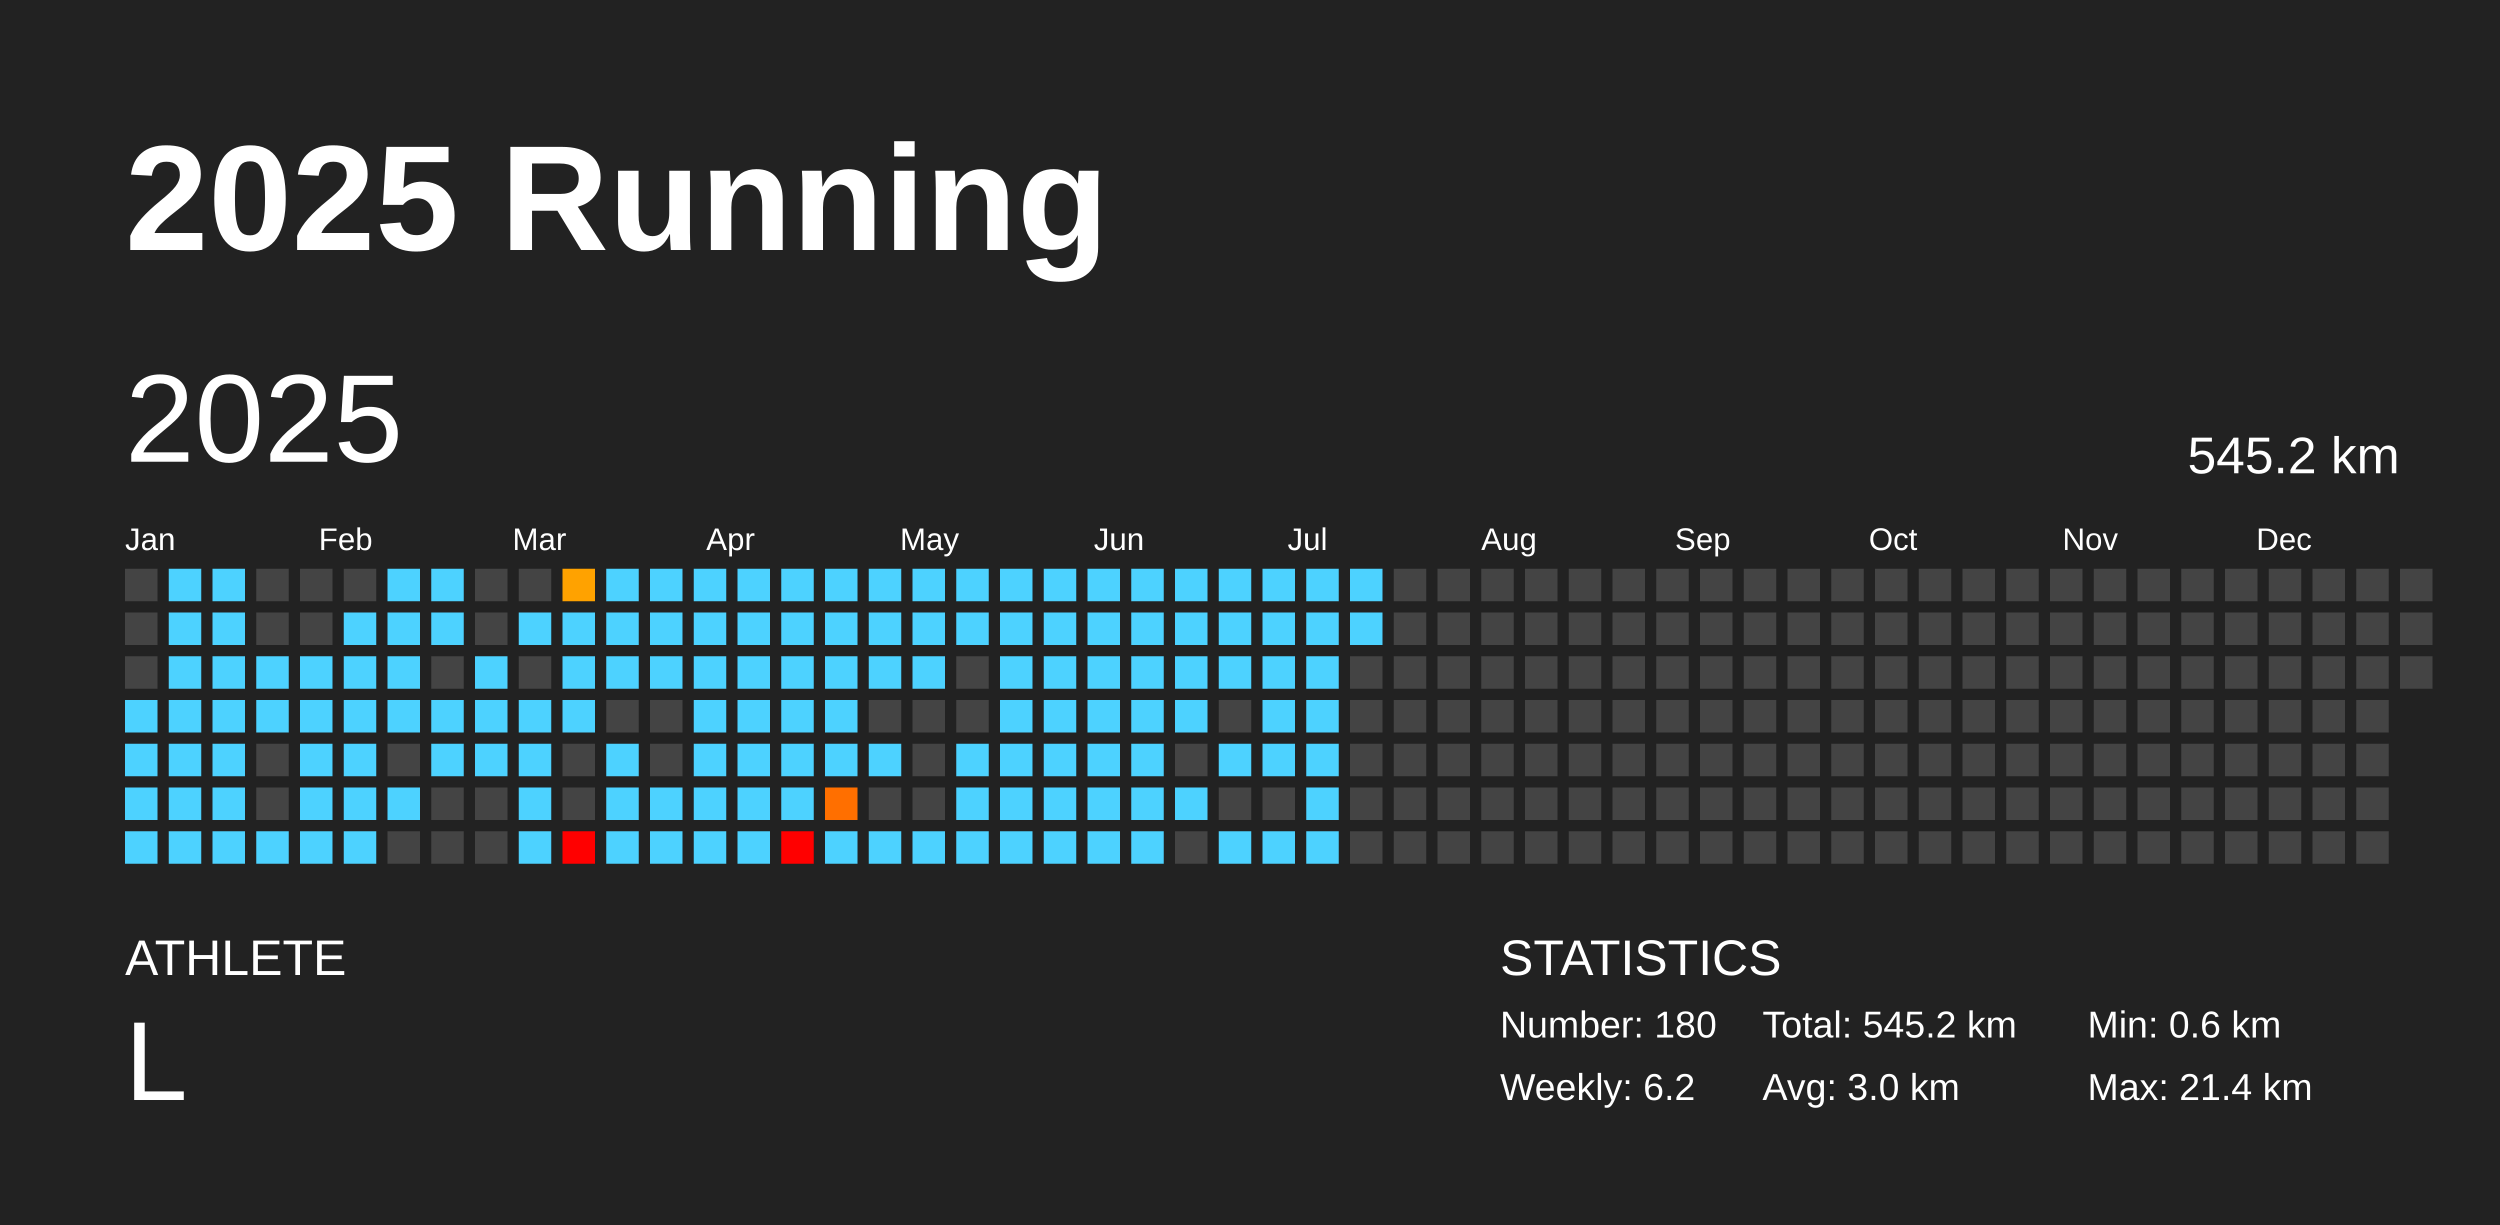
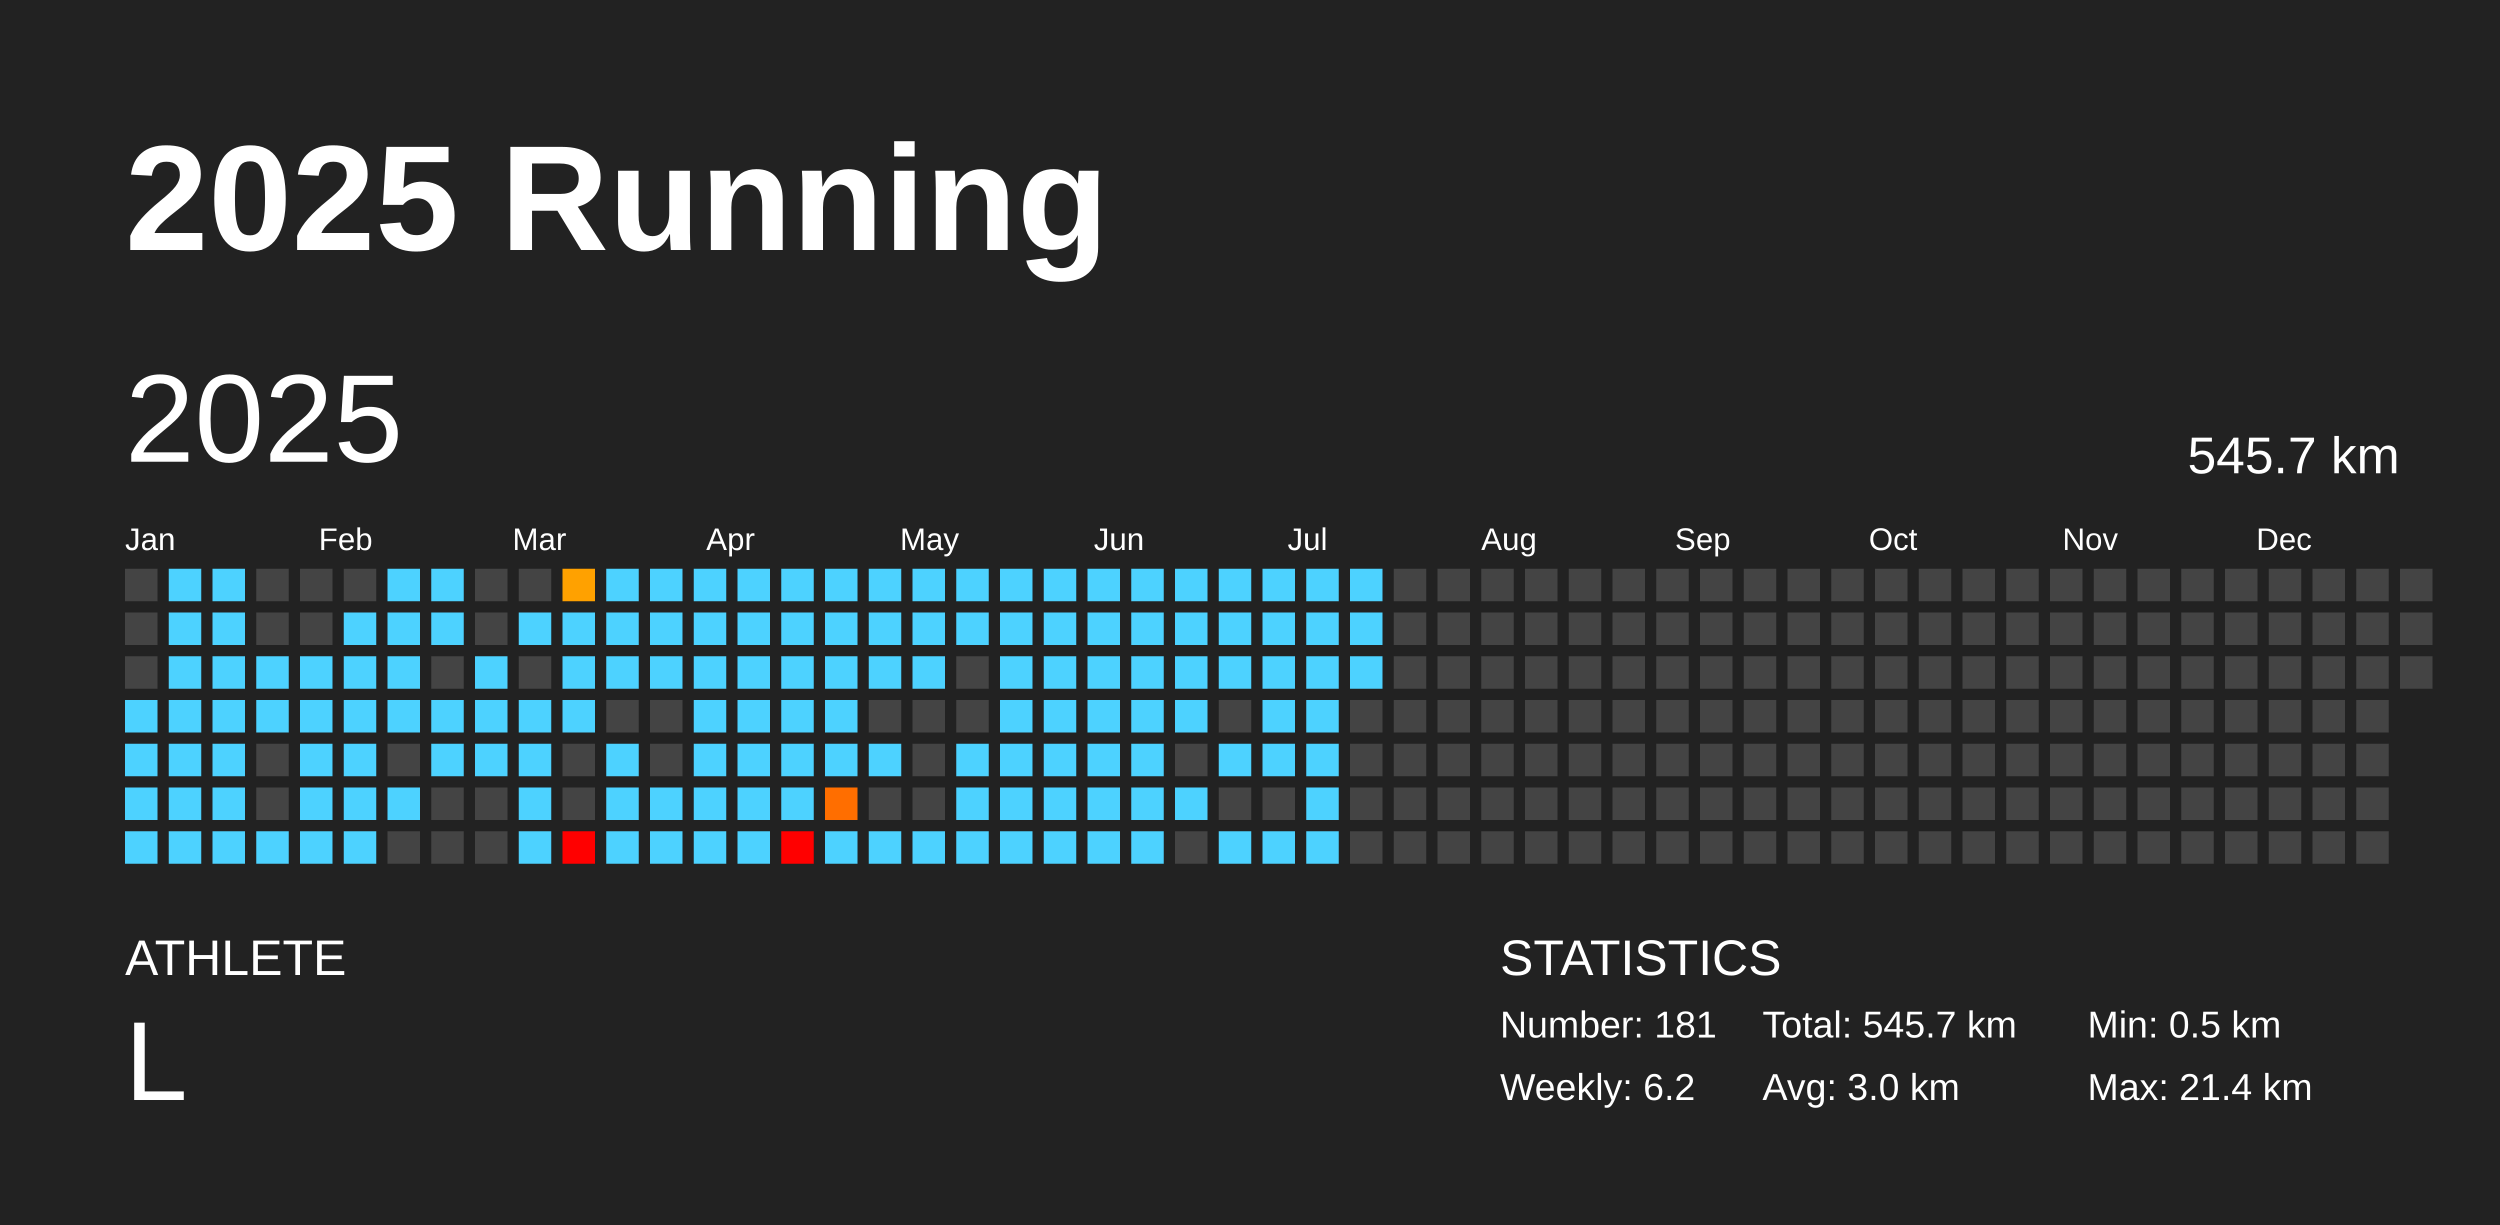
<svg xmlns="http://www.w3.org/2000/svg" baseProfile="full" height="98mm" version="1.1" viewBox="0,0,200,98" width="200mm">
  <defs />
  <rect fill="#222222" height="98" width="200" x="0" y="0" />
  <text fill="#FFFFFF" style="font-size:12px; font-family:Arial; font-weight:bold;" x="10" y="20">2025 Running</text>
  <text fill="#FFFFFF" style="font-size:4px; font-family:Arial" x="10" y="78">ATHLETE</text>
  <text fill="#FFFFFF" style="font-size:9px; font-family:Arial" x="10" y="88">L</text>
  <text fill="#FFFFFF" style="font-size:4px; font-family:Arial" x="120" y="78">STATISTICS</text>
-   <text fill="#FFFFFF" style="font-size:3px; font-family:Arial" x="120" y="83">Number: 180</text>
+   <text fill="#FFFFFF" style="font-size:3px; font-family:Arial" x="120" y="83">Number: 181</text>
  <text fill="#FFFFFF" style="font-size:3px; font-family:Arial" x="120" y="88">Weekly: 6.2</text>
-   <text fill="#FFFFFF" style="font-size:3px; font-family:Arial" x="141" y="83">Total: 545.2 km</text>
+   <text fill="#FFFFFF" style="font-size:3px; font-family:Arial" x="141" y="83">Total: 545.7 km</text>
  <text fill="#FFFFFF" style="font-size:3px; font-family:Arial" x="141" y="88">Avg: 3.0 km</text>
-   <text fill="#FFFFFF" style="font-size:3px; font-family:Arial" x="167" y="83">Min: 0.6 km</text>
+   <text fill="#FFFFFF" style="font-size:3px; font-family:Arial" x="167" y="83">Min: 0.5 km</text>
  <text fill="#FFFFFF" style="font-size:3px; font-family:Arial" x="167" y="88">Max: 21.4 km</text>
  <text dominant-baseline="hanging" fill="#FFFFFF" style="font-size:10.0px; font-family:Arial;" x="10" y="30">2025</text>
-   <text dominant-baseline="hanging" fill="#FFFFFF" style="font-size:4.125px; font-family:Arial;" x="175" y="35">545.2 km</text>
+   <text dominant-baseline="hanging" fill="#FFFFFF" style="font-size:4.125px; font-family:Arial;" x="175" y="35">545.7 km</text>
  <text fill="#FFFFFF" style="font-size:2.5px; font-family:Arial" x="10.0" y="44">Jan</text>
  <text fill="#FFFFFF" style="font-size:2.5px; font-family:Arial" x="25.5" y="44">Feb</text>
  <text fill="#FFFFFF" style="font-size:2.5px; font-family:Arial" x="41.0" y="44">Mar</text>
  <text fill="#FFFFFF" style="font-size:2.5px; font-family:Arial" x="56.5" y="44">Apr</text>
  <text fill="#FFFFFF" style="font-size:2.5px; font-family:Arial" x="72.0" y="44">May</text>
  <text fill="#FFFFFF" style="font-size:2.5px; font-family:Arial" x="87.5" y="44">Jun</text>
  <text fill="#FFFFFF" style="font-size:2.5px; font-family:Arial" x="103.0" y="44">Jul</text>
  <text fill="#FFFFFF" style="font-size:2.5px; font-family:Arial" x="118.5" y="44">Aug</text>
  <text fill="#FFFFFF" style="font-size:2.5px; font-family:Arial" x="134.0" y="44">Sep</text>
  <text fill="#FFFFFF" style="font-size:2.5px; font-family:Arial" x="149.5" y="44">Oct</text>
  <text fill="#FFFFFF" style="font-size:2.5px; font-family:Arial" x="165.0" y="44">Nov</text>
  <text fill="#FFFFFF" style="font-size:2.5px; font-family:Arial" x="180.5" y="44">Dec</text>
  <rect fill="#444444" height="2.6" width="2.6" x="10.0" y="45.5" />
  <rect fill="#444444" height="2.6" width="2.6" x="10.0" y="49.0" />
  <rect fill="#444444" height="2.6" width="2.6" x="10.0" y="52.5" />
  <rect fill="#4dd2ff" height="2.6" width="2.6" x="10.0" y="56.0" />
  <rect fill="#4dd2ff" height="2.6" width="2.6" x="10.0" y="59.5" />
  <rect fill="#4dd2ff" height="2.6" width="2.6" x="10.0" y="63.0" />
  <rect fill="#4dd2ff" height="2.6" width="2.6" x="10.0" y="66.5" />
  <rect fill="#4dd2ff" height="2.6" width="2.6" x="13.5" y="45.5" />
  <rect fill="#4dd2ff" height="2.6" width="2.6" x="13.5" y="49.0" />
  <rect fill="#4dd2ff" height="2.6" width="2.6" x="13.5" y="52.5" />
  <rect fill="#4dd2ff" height="2.6" width="2.6" x="13.5" y="56.0" />
  <rect fill="#4dd2ff" height="2.6" width="2.6" x="13.5" y="59.5" />
  <rect fill="#4dd2ff" height="2.6" width="2.6" x="13.5" y="63.0" />
  <rect fill="#4dd2ff" height="2.6" width="2.6" x="13.5" y="66.5" />
  <rect fill="#4dd2ff" height="2.6" width="2.6" x="17.0" y="45.5" />
  <rect fill="#4dd2ff" height="2.6" width="2.6" x="17.0" y="49.0" />
  <rect fill="#4dd2ff" height="2.6" width="2.6" x="17.0" y="52.5" />
  <rect fill="#4dd2ff" height="2.6" width="2.6" x="17.0" y="56.0" />
  <rect fill="#4dd2ff" height="2.6" width="2.6" x="17.0" y="59.5" />
  <rect fill="#4dd2ff" height="2.6" width="2.6" x="17.0" y="63.0" />
  <rect fill="#4dd2ff" height="2.6" width="2.6" x="17.0" y="66.5" />
  <rect fill="#444444" height="2.6" width="2.6" x="20.5" y="45.5" />
  <rect fill="#444444" height="2.6" width="2.6" x="20.5" y="49.0" />
  <rect fill="#4dd2ff" height="2.6" width="2.6" x="20.5" y="52.5" />
  <rect fill="#4dd2ff" height="2.6" width="2.6" x="20.5" y="56.0" />
  <rect fill="#444444" height="2.6" width="2.6" x="20.5" y="59.5" />
  <rect fill="#444444" height="2.6" width="2.6" x="20.5" y="63.0" />
  <rect fill="#4dd2ff" height="2.6" width="2.6" x="20.5" y="66.5" />
  <rect fill="#444444" height="2.6" width="2.6" x="24.0" y="45.5" />
  <rect fill="#444444" height="2.6" width="2.6" x="24.0" y="49.0" />
  <rect fill="#4dd2ff" height="2.6" width="2.6" x="24.0" y="52.5" />
  <rect fill="#4dd2ff" height="2.6" width="2.6" x="24.0" y="56.0" />
  <rect fill="#4dd2ff" height="2.6" width="2.6" x="24.0" y="59.5" />
  <rect fill="#4dd2ff" height="2.6" width="2.6" x="24.0" y="63.0" />
  <rect fill="#4dd2ff" height="2.6" width="2.6" x="24.0" y="66.5" />
  <rect fill="#444444" height="2.6" width="2.6" x="27.5" y="45.5" />
  <rect fill="#4dd2ff" height="2.6" width="2.6" x="27.5" y="49.0" />
  <rect fill="#4dd2ff" height="2.6" width="2.6" x="27.5" y="52.5" />
  <rect fill="#4dd2ff" height="2.6" width="2.6" x="27.5" y="56.0" />
  <rect fill="#4dd2ff" height="2.6" width="2.6" x="27.5" y="59.5" />
  <rect fill="#4dd2ff" height="2.6" width="2.6" x="27.5" y="63.0" />
  <rect fill="#4dd2ff" height="2.6" width="2.6" x="27.5" y="66.5" />
  <rect fill="#4dd2ff" height="2.6" width="2.6" x="31.0" y="45.5" />
  <rect fill="#4dd2ff" height="2.6" width="2.6" x="31.0" y="49.0" />
  <rect fill="#4dd2ff" height="2.6" width="2.6" x="31.0" y="52.5" />
  <rect fill="#4dd2ff" height="2.6" width="2.6" x="31.0" y="56.0" />
  <rect fill="#444444" height="2.6" width="2.6" x="31.0" y="59.5" />
  <rect fill="#4dd2ff" height="2.6" width="2.6" x="31.0" y="63.0" />
  <rect fill="#444444" height="2.6" width="2.6" x="31.0" y="66.5" />
  <rect fill="#4dd2ff" height="2.6" width="2.6" x="34.5" y="45.5" />
  <rect fill="#4dd2ff" height="2.6" width="2.6" x="34.5" y="49.0" />
  <rect fill="#444444" height="2.6" width="2.6" x="34.5" y="52.5" />
  <rect fill="#4dd2ff" height="2.6" width="2.6" x="34.5" y="56.0" />
  <rect fill="#4dd2ff" height="2.6" width="2.6" x="34.5" y="59.5" />
  <rect fill="#444444" height="2.6" width="2.6" x="34.5" y="63.0" />
  <rect fill="#444444" height="2.6" width="2.6" x="34.5" y="66.5" />
  <rect fill="#444444" height="2.6" width="2.6" x="38.0" y="45.5" />
  <rect fill="#444444" height="2.6" width="2.6" x="38.0" y="49.0" />
  <rect fill="#4dd2ff" height="2.6" width="2.6" x="38.0" y="52.5" />
  <rect fill="#4dd2ff" height="2.6" width="2.6" x="38.0" y="56.0" />
  <rect fill="#4dd2ff" height="2.6" width="2.6" x="38.0" y="59.5" />
  <rect fill="#444444" height="2.6" width="2.6" x="38.0" y="63.0" />
  <rect fill="#444444" height="2.6" width="2.6" x="38.0" y="66.5" />
  <rect fill="#444444" height="2.6" width="2.6" x="41.5" y="45.5" />
  <rect fill="#4dd2ff" height="2.6" width="2.6" x="41.5" y="49.0" />
  <rect fill="#444444" height="2.6" width="2.6" x="41.5" y="52.5" />
  <rect fill="#4dd2ff" height="2.6" width="2.6" x="41.5" y="56.0" />
  <rect fill="#4dd2ff" height="2.6" width="2.6" x="41.5" y="59.5" />
  <rect fill="#4dd2ff" height="2.6" width="2.6" x="41.5" y="63.0" />
  <rect fill="#4dd2ff" height="2.6" width="2.6" x="41.5" y="66.5" />
-   <rect fill="#ffa200" height="2.6" width="2.6" x="45.0" y="45.5" />
+   <rect fill="#ffa100" height="2.6" width="2.6" x="45.0" y="45.5" />
  <rect fill="#4dd2ff" height="2.6" width="2.6" x="45.0" y="49.0" />
  <rect fill="#4dd2ff" height="2.6" width="2.6" x="45.0" y="52.5" />
  <rect fill="#4dd2ff" height="2.6" width="2.6" x="45.0" y="56.0" />
  <rect fill="#444444" height="2.6" width="2.6" x="45.0" y="59.5" />
  <rect fill="#444444" height="2.6" width="2.6" x="45.0" y="63.0" />
  <rect fill="red" height="2.6" width="2.6" x="45.0" y="66.5" />
  <rect fill="#4dd2ff" height="2.6" width="2.6" x="48.5" y="45.5" />
  <rect fill="#4dd2ff" height="2.6" width="2.6" x="48.5" y="49.0" />
  <rect fill="#4dd2ff" height="2.6" width="2.6" x="48.5" y="52.5" />
  <rect fill="#444444" height="2.6" width="2.6" x="48.5" y="56.0" />
  <rect fill="#4dd2ff" height="2.6" width="2.6" x="48.5" y="59.5" />
  <rect fill="#4dd2ff" height="2.6" width="2.6" x="48.5" y="63.0" />
  <rect fill="#4dd2ff" height="2.6" width="2.6" x="48.5" y="66.5" />
  <rect fill="#4dd2ff" height="2.6" width="2.6" x="52.0" y="45.5" />
  <rect fill="#4dd2ff" height="2.6" width="2.6" x="52.0" y="49.0" />
  <rect fill="#4dd2ff" height="2.6" width="2.6" x="52.0" y="52.5" />
  <rect fill="#444444" height="2.6" width="2.6" x="52.0" y="56.0" />
  <rect fill="#444444" height="2.6" width="2.6" x="52.0" y="59.5" />
  <rect fill="#4dd2ff" height="2.6" width="2.6" x="52.0" y="63.0" />
  <rect fill="#4dd2ff" height="2.6" width="2.6" x="52.0" y="66.5" />
  <rect fill="#4dd2ff" height="2.6" width="2.6" x="55.5" y="45.5" />
  <rect fill="#4dd2ff" height="2.6" width="2.6" x="55.5" y="49.0" />
  <rect fill="#4dd2ff" height="2.6" width="2.6" x="55.5" y="52.5" />
  <rect fill="#4dd2ff" height="2.6" width="2.6" x="55.5" y="56.0" />
  <rect fill="#4dd2ff" height="2.6" width="2.6" x="55.5" y="59.5" />
  <rect fill="#4dd2ff" height="2.6" width="2.6" x="55.5" y="63.0" />
  <rect fill="#4dd2ff" height="2.6" width="2.6" x="55.5" y="66.5" />
  <rect fill="#4dd2ff" height="2.6" width="2.6" x="59.0" y="45.5" />
  <rect fill="#4dd2ff" height="2.6" width="2.6" x="59.0" y="49.0" />
  <rect fill="#4dd2ff" height="2.6" width="2.6" x="59.0" y="52.5" />
  <rect fill="#4dd2ff" height="2.6" width="2.6" x="59.0" y="56.0" />
  <rect fill="#4dd2ff" height="2.6" width="2.6" x="59.0" y="59.5" />
  <rect fill="#4dd2ff" height="2.6" width="2.6" x="59.0" y="63.0" />
  <rect fill="#4dd2ff" height="2.6" width="2.6" x="59.0" y="66.5" />
  <rect fill="#4dd2ff" height="2.6" width="2.6" x="62.5" y="45.5" />
  <rect fill="#4dd2ff" height="2.6" width="2.6" x="62.5" y="49.0" />
  <rect fill="#4dd2ff" height="2.6" width="2.6" x="62.5" y="52.5" />
  <rect fill="#4dd2ff" height="2.6" width="2.6" x="62.5" y="56.0" />
  <rect fill="#4dd2ff" height="2.6" width="2.6" x="62.5" y="59.5" />
  <rect fill="#4dd2ff" height="2.6" width="2.6" x="62.5" y="63.0" />
  <rect fill="red" height="2.6" width="2.6" x="62.5" y="66.5" />
  <rect fill="#4dd2ff" height="2.6" width="2.6" x="66.0" y="45.5" />
  <rect fill="#4dd2ff" height="2.6" width="2.6" x="66.0" y="49.0" />
  <rect fill="#4dd2ff" height="2.6" width="2.6" x="66.0" y="52.5" />
  <rect fill="#4dd2ff" height="2.6" width="2.6" x="66.0" y="56.0" />
  <rect fill="#4dd2ff" height="2.6" width="2.6" x="66.0" y="59.5" />
-   <rect fill="#ff6f00" height="2.6" width="2.6" x="66.0" y="63.0" />
+   <rect fill="#ff6e00" height="2.6" width="2.6" x="66.0" y="63.0" />
  <rect fill="#4dd2ff" height="2.6" width="2.6" x="66.0" y="66.5" />
  <rect fill="#4dd2ff" height="2.6" width="2.6" x="69.5" y="45.5" />
  <rect fill="#4dd2ff" height="2.6" width="2.6" x="69.5" y="49.0" />
  <rect fill="#4dd2ff" height="2.6" width="2.6" x="69.5" y="52.5" />
  <rect fill="#444444" height="2.6" width="2.6" x="69.5" y="56.0" />
  <rect fill="#4dd2ff" height="2.6" width="2.6" x="69.5" y="59.5" />
  <rect fill="#444444" height="2.6" width="2.6" x="69.5" y="63.0" />
  <rect fill="#4dd2ff" height="2.6" width="2.6" x="69.5" y="66.5" />
  <rect fill="#4dd2ff" height="2.6" width="2.6" x="73.0" y="45.5" />
  <rect fill="#4dd2ff" height="2.6" width="2.6" x="73.0" y="49.0" />
  <rect fill="#4dd2ff" height="2.6" width="2.6" x="73.0" y="52.5" />
  <rect fill="#444444" height="2.6" width="2.6" x="73.0" y="56.0" />
  <rect fill="#444444" height="2.6" width="2.6" x="73.0" y="59.5" />
  <rect fill="#444444" height="2.6" width="2.6" x="73.0" y="63.0" />
  <rect fill="#4dd2ff" height="2.6" width="2.6" x="73.0" y="66.5" />
  <rect fill="#4dd2ff" height="2.6" width="2.6" x="76.5" y="45.5" />
  <rect fill="#4dd2ff" height="2.6" width="2.6" x="76.5" y="49.0" />
  <rect fill="#444444" height="2.6" width="2.6" x="76.5" y="52.5" />
  <rect fill="#444444" height="2.6" width="2.6" x="76.5" y="56.0" />
  <rect fill="#4dd2ff" height="2.6" width="2.6" x="76.5" y="59.5" />
  <rect fill="#4dd2ff" height="2.6" width="2.6" x="76.5" y="63.0" />
  <rect fill="#4dd2ff" height="2.6" width="2.6" x="76.5" y="66.5" />
  <rect fill="#4dd2ff" height="2.6" width="2.6" x="80.0" y="45.5" />
  <rect fill="#4dd2ff" height="2.6" width="2.6" x="80.0" y="49.0" />
  <rect fill="#4dd2ff" height="2.6" width="2.6" x="80.0" y="52.5" />
  <rect fill="#4dd2ff" height="2.6" width="2.6" x="80.0" y="56.0" />
  <rect fill="#4dd2ff" height="2.6" width="2.6" x="80.0" y="59.5" />
  <rect fill="#4dd2ff" height="2.6" width="2.6" x="80.0" y="63.0" />
  <rect fill="#4dd2ff" height="2.6" width="2.6" x="80.0" y="66.5" />
  <rect fill="#4dd2ff" height="2.6" width="2.6" x="83.5" y="45.5" />
  <rect fill="#4dd2ff" height="2.6" width="2.6" x="83.5" y="49.0" />
  <rect fill="#4dd2ff" height="2.6" width="2.6" x="83.5" y="52.5" />
  <rect fill="#4dd2ff" height="2.6" width="2.6" x="83.5" y="56.0" />
  <rect fill="#4dd2ff" height="2.6" width="2.6" x="83.5" y="59.5" />
  <rect fill="#4dd2ff" height="2.6" width="2.6" x="83.5" y="63.0" />
  <rect fill="#4dd2ff" height="2.6" width="2.6" x="83.5" y="66.5" />
  <rect fill="#4dd2ff" height="2.6" width="2.6" x="87.0" y="45.5" />
  <rect fill="#4dd2ff" height="2.6" width="2.6" x="87.0" y="49.0" />
  <rect fill="#4dd2ff" height="2.6" width="2.6" x="87.0" y="52.5" />
  <rect fill="#4dd2ff" height="2.6" width="2.6" x="87.0" y="56.0" />
  <rect fill="#4dd2ff" height="2.6" width="2.6" x="87.0" y="59.5" />
  <rect fill="#4dd2ff" height="2.6" width="2.6" x="87.0" y="63.0" />
  <rect fill="#4dd2ff" height="2.6" width="2.6" x="87.0" y="66.5" />
  <rect fill="#4dd2ff" height="2.6" width="2.6" x="90.5" y="45.5" />
  <rect fill="#4dd2ff" height="2.6" width="2.6" x="90.5" y="49.0" />
  <rect fill="#4dd2ff" height="2.6" width="2.6" x="90.5" y="52.5" />
  <rect fill="#4dd2ff" height="2.6" width="2.6" x="90.5" y="56.0" />
  <rect fill="#4dd2ff" height="2.6" width="2.6" x="90.5" y="59.5" />
  <rect fill="#4dd2ff" height="2.6" width="2.6" x="90.5" y="63.0" />
  <rect fill="#4dd2ff" height="2.6" width="2.6" x="90.5" y="66.5" />
  <rect fill="#4dd2ff" height="2.6" width="2.6" x="94.0" y="45.5" />
  <rect fill="#4dd2ff" height="2.6" width="2.6" x="94.0" y="49.0" />
  <rect fill="#4dd2ff" height="2.6" width="2.6" x="94.0" y="52.5" />
  <rect fill="#4dd2ff" height="2.6" width="2.6" x="94.0" y="56.0" />
  <rect fill="#444444" height="2.6" width="2.6" x="94.0" y="59.5" />
  <rect fill="#4dd2ff" height="2.6" width="2.6" x="94.0" y="63.0" />
  <rect fill="#444444" height="2.6" width="2.6" x="94.0" y="66.5" />
  <rect fill="#4dd2ff" height="2.6" width="2.6" x="97.5" y="45.5" />
  <rect fill="#4dd2ff" height="2.6" width="2.6" x="97.5" y="49.0" />
  <rect fill="#4dd2ff" height="2.6" width="2.6" x="97.5" y="52.5" />
  <rect fill="#444444" height="2.6" width="2.6" x="97.5" y="56.0" />
  <rect fill="#4dd2ff" height="2.6" width="2.6" x="97.5" y="59.5" />
  <rect fill="#444444" height="2.6" width="2.6" x="97.5" y="63.0" />
  <rect fill="#4dd2ff" height="2.6" width="2.6" x="97.5" y="66.5" />
  <rect fill="#4dd2ff" height="2.6" width="2.6" x="101.0" y="45.5" />
  <rect fill="#4dd2ff" height="2.6" width="2.6" x="101.0" y="49.0" />
  <rect fill="#4dd2ff" height="2.6" width="2.6" x="101.0" y="52.5" />
  <rect fill="#4dd2ff" height="2.6" width="2.6" x="101.0" y="56.0" />
  <rect fill="#4dd2ff" height="2.6" width="2.6" x="101.0" y="59.5" />
  <rect fill="#444444" height="2.6" width="2.6" x="101.0" y="63.0" />
  <rect fill="#4dd2ff" height="2.6" width="2.6" x="101.0" y="66.5" />
  <rect fill="#4dd2ff" height="2.6" width="2.6" x="104.5" y="45.5" />
  <rect fill="#4dd2ff" height="2.6" width="2.6" x="104.5" y="49.0" />
  <rect fill="#4dd2ff" height="2.6" width="2.6" x="104.5" y="52.5" />
  <rect fill="#4dd2ff" height="2.6" width="2.6" x="104.5" y="56.0" />
  <rect fill="#4dd2ff" height="2.6" width="2.6" x="104.5" y="59.5" />
  <rect fill="#4dd2ff" height="2.6" width="2.6" x="104.5" y="63.0" />
  <rect fill="#4dd2ff" height="2.6" width="2.6" x="104.5" y="66.5" />
  <rect fill="#4dd2ff" height="2.6" width="2.6" x="108.0" y="45.5" />
  <rect fill="#4dd2ff" height="2.6" width="2.6" x="108.0" y="49.0" />
-   <rect fill="#444444" height="2.6" width="2.6" x="108.0" y="52.5" />
+   <rect fill="#4dd2ff" height="2.6" width="2.6" x="108.0" y="52.5" />
  <rect fill="#444444" height="2.6" width="2.6" x="108.0" y="56.0" />
  <rect fill="#444444" height="2.6" width="2.6" x="108.0" y="59.5" />
  <rect fill="#444444" height="2.6" width="2.6" x="108.0" y="63.0" />
  <rect fill="#444444" height="2.6" width="2.6" x="108.0" y="66.5" />
  <rect fill="#444444" height="2.6" width="2.6" x="111.5" y="45.5" />
  <rect fill="#444444" height="2.6" width="2.6" x="111.5" y="49.0" />
  <rect fill="#444444" height="2.6" width="2.6" x="111.5" y="52.5" />
  <rect fill="#444444" height="2.6" width="2.6" x="111.5" y="56.0" />
  <rect fill="#444444" height="2.6" width="2.6" x="111.5" y="59.5" />
  <rect fill="#444444" height="2.6" width="2.6" x="111.5" y="63.0" />
  <rect fill="#444444" height="2.6" width="2.6" x="111.5" y="66.5" />
  <rect fill="#444444" height="2.6" width="2.6" x="115.0" y="45.5" />
  <rect fill="#444444" height="2.6" width="2.6" x="115.0" y="49.0" />
  <rect fill="#444444" height="2.6" width="2.6" x="115.0" y="52.5" />
  <rect fill="#444444" height="2.6" width="2.6" x="115.0" y="56.0" />
  <rect fill="#444444" height="2.6" width="2.6" x="115.0" y="59.5" />
  <rect fill="#444444" height="2.6" width="2.6" x="115.0" y="63.0" />
  <rect fill="#444444" height="2.6" width="2.6" x="115.0" y="66.5" />
  <rect fill="#444444" height="2.6" width="2.6" x="118.5" y="45.5" />
  <rect fill="#444444" height="2.6" width="2.6" x="118.5" y="49.0" />
  <rect fill="#444444" height="2.6" width="2.6" x="118.5" y="52.5" />
  <rect fill="#444444" height="2.6" width="2.6" x="118.5" y="56.0" />
  <rect fill="#444444" height="2.6" width="2.6" x="118.5" y="59.5" />
  <rect fill="#444444" height="2.6" width="2.6" x="118.5" y="63.0" />
  <rect fill="#444444" height="2.6" width="2.6" x="118.5" y="66.5" />
  <rect fill="#444444" height="2.6" width="2.6" x="122.0" y="45.5" />
  <rect fill="#444444" height="2.6" width="2.6" x="122.0" y="49.0" />
  <rect fill="#444444" height="2.6" width="2.6" x="122.0" y="52.5" />
  <rect fill="#444444" height="2.6" width="2.6" x="122.0" y="56.0" />
  <rect fill="#444444" height="2.6" width="2.6" x="122.0" y="59.5" />
  <rect fill="#444444" height="2.6" width="2.6" x="122.0" y="63.0" />
  <rect fill="#444444" height="2.6" width="2.6" x="122.0" y="66.5" />
  <rect fill="#444444" height="2.6" width="2.6" x="125.5" y="45.5" />
  <rect fill="#444444" height="2.6" width="2.6" x="125.5" y="49.0" />
  <rect fill="#444444" height="2.6" width="2.6" x="125.5" y="52.5" />
  <rect fill="#444444" height="2.6" width="2.6" x="125.5" y="56.0" />
  <rect fill="#444444" height="2.6" width="2.6" x="125.5" y="59.5" />
  <rect fill="#444444" height="2.6" width="2.6" x="125.5" y="63.0" />
  <rect fill="#444444" height="2.6" width="2.6" x="125.5" y="66.5" />
  <rect fill="#444444" height="2.6" width="2.6" x="129.0" y="45.5" />
  <rect fill="#444444" height="2.6" width="2.6" x="129.0" y="49.0" />
  <rect fill="#444444" height="2.6" width="2.6" x="129.0" y="52.5" />
  <rect fill="#444444" height="2.6" width="2.6" x="129.0" y="56.0" />
  <rect fill="#444444" height="2.6" width="2.6" x="129.0" y="59.5" />
  <rect fill="#444444" height="2.6" width="2.6" x="129.0" y="63.0" />
  <rect fill="#444444" height="2.6" width="2.6" x="129.0" y="66.5" />
  <rect fill="#444444" height="2.6" width="2.6" x="132.5" y="45.5" />
  <rect fill="#444444" height="2.6" width="2.6" x="132.5" y="49.0" />
  <rect fill="#444444" height="2.6" width="2.6" x="132.5" y="52.5" />
  <rect fill="#444444" height="2.6" width="2.6" x="132.5" y="56.0" />
  <rect fill="#444444" height="2.6" width="2.6" x="132.5" y="59.5" />
  <rect fill="#444444" height="2.6" width="2.6" x="132.5" y="63.0" />
  <rect fill="#444444" height="2.6" width="2.6" x="132.5" y="66.5" />
  <rect fill="#444444" height="2.6" width="2.6" x="136.0" y="45.5" />
  <rect fill="#444444" height="2.6" width="2.6" x="136.0" y="49.0" />
  <rect fill="#444444" height="2.6" width="2.6" x="136.0" y="52.5" />
  <rect fill="#444444" height="2.6" width="2.6" x="136.0" y="56.0" />
  <rect fill="#444444" height="2.6" width="2.6" x="136.0" y="59.5" />
  <rect fill="#444444" height="2.6" width="2.6" x="136.0" y="63.0" />
  <rect fill="#444444" height="2.6" width="2.6" x="136.0" y="66.5" />
  <rect fill="#444444" height="2.6" width="2.6" x="139.5" y="45.5" />
  <rect fill="#444444" height="2.6" width="2.6" x="139.5" y="49.0" />
  <rect fill="#444444" height="2.6" width="2.6" x="139.5" y="52.5" />
  <rect fill="#444444" height="2.6" width="2.6" x="139.5" y="56.0" />
  <rect fill="#444444" height="2.6" width="2.6" x="139.5" y="59.5" />
  <rect fill="#444444" height="2.6" width="2.6" x="139.5" y="63.0" />
  <rect fill="#444444" height="2.6" width="2.6" x="139.5" y="66.5" />
  <rect fill="#444444" height="2.6" width="2.6" x="143.0" y="45.5" />
  <rect fill="#444444" height="2.6" width="2.6" x="143.0" y="49.0" />
  <rect fill="#444444" height="2.6" width="2.6" x="143.0" y="52.5" />
  <rect fill="#444444" height="2.6" width="2.6" x="143.0" y="56.0" />
  <rect fill="#444444" height="2.6" width="2.6" x="143.0" y="59.5" />
  <rect fill="#444444" height="2.6" width="2.6" x="143.0" y="63.0" />
  <rect fill="#444444" height="2.6" width="2.6" x="143.0" y="66.5" />
  <rect fill="#444444" height="2.6" width="2.6" x="146.5" y="45.5" />
  <rect fill="#444444" height="2.6" width="2.6" x="146.5" y="49.0" />
  <rect fill="#444444" height="2.6" width="2.6" x="146.5" y="52.5" />
  <rect fill="#444444" height="2.6" width="2.6" x="146.5" y="56.0" />
  <rect fill="#444444" height="2.6" width="2.6" x="146.5" y="59.5" />
  <rect fill="#444444" height="2.6" width="2.6" x="146.5" y="63.0" />
  <rect fill="#444444" height="2.6" width="2.6" x="146.5" y="66.5" />
  <rect fill="#444444" height="2.6" width="2.6" x="150.0" y="45.5" />
  <rect fill="#444444" height="2.6" width="2.6" x="150.0" y="49.0" />
  <rect fill="#444444" height="2.6" width="2.6" x="150.0" y="52.5" />
  <rect fill="#444444" height="2.6" width="2.6" x="150.0" y="56.0" />
  <rect fill="#444444" height="2.6" width="2.6" x="150.0" y="59.5" />
  <rect fill="#444444" height="2.6" width="2.6" x="150.0" y="63.0" />
  <rect fill="#444444" height="2.6" width="2.6" x="150.0" y="66.5" />
  <rect fill="#444444" height="2.6" width="2.6" x="153.5" y="45.5" />
  <rect fill="#444444" height="2.6" width="2.6" x="153.5" y="49.0" />
  <rect fill="#444444" height="2.6" width="2.6" x="153.5" y="52.5" />
  <rect fill="#444444" height="2.6" width="2.6" x="153.5" y="56.0" />
  <rect fill="#444444" height="2.6" width="2.6" x="153.5" y="59.5" />
  <rect fill="#444444" height="2.6" width="2.6" x="153.5" y="63.0" />
  <rect fill="#444444" height="2.6" width="2.6" x="153.5" y="66.5" />
  <rect fill="#444444" height="2.6" width="2.6" x="157.0" y="45.5" />
  <rect fill="#444444" height="2.6" width="2.6" x="157.0" y="49.0" />
  <rect fill="#444444" height="2.6" width="2.6" x="157.0" y="52.5" />
  <rect fill="#444444" height="2.6" width="2.6" x="157.0" y="56.0" />
  <rect fill="#444444" height="2.6" width="2.6" x="157.0" y="59.5" />
  <rect fill="#444444" height="2.6" width="2.6" x="157.0" y="63.0" />
  <rect fill="#444444" height="2.6" width="2.6" x="157.0" y="66.5" />
  <rect fill="#444444" height="2.6" width="2.6" x="160.5" y="45.5" />
  <rect fill="#444444" height="2.6" width="2.6" x="160.5" y="49.0" />
  <rect fill="#444444" height="2.6" width="2.6" x="160.5" y="52.5" />
  <rect fill="#444444" height="2.6" width="2.6" x="160.5" y="56.0" />
  <rect fill="#444444" height="2.6" width="2.6" x="160.5" y="59.5" />
  <rect fill="#444444" height="2.6" width="2.6" x="160.5" y="63.0" />
  <rect fill="#444444" height="2.6" width="2.6" x="160.5" y="66.5" />
  <rect fill="#444444" height="2.6" width="2.6" x="164.0" y="45.5" />
  <rect fill="#444444" height="2.6" width="2.6" x="164.0" y="49.0" />
  <rect fill="#444444" height="2.6" width="2.6" x="164.0" y="52.5" />
  <rect fill="#444444" height="2.6" width="2.6" x="164.0" y="56.0" />
  <rect fill="#444444" height="2.6" width="2.6" x="164.0" y="59.5" />
  <rect fill="#444444" height="2.6" width="2.6" x="164.0" y="63.0" />
  <rect fill="#444444" height="2.6" width="2.6" x="164.0" y="66.5" />
  <rect fill="#444444" height="2.6" width="2.6" x="167.5" y="45.5" />
  <rect fill="#444444" height="2.6" width="2.6" x="167.5" y="49.0" />
  <rect fill="#444444" height="2.6" width="2.6" x="167.5" y="52.5" />
  <rect fill="#444444" height="2.6" width="2.6" x="167.5" y="56.0" />
  <rect fill="#444444" height="2.6" width="2.6" x="167.5" y="59.5" />
  <rect fill="#444444" height="2.6" width="2.6" x="167.5" y="63.0" />
  <rect fill="#444444" height="2.6" width="2.6" x="167.5" y="66.5" />
  <rect fill="#444444" height="2.6" width="2.6" x="171.0" y="45.5" />
  <rect fill="#444444" height="2.6" width="2.6" x="171.0" y="49.0" />
  <rect fill="#444444" height="2.6" width="2.6" x="171.0" y="52.5" />
  <rect fill="#444444" height="2.6" width="2.6" x="171.0" y="56.0" />
  <rect fill="#444444" height="2.6" width="2.6" x="171.0" y="59.5" />
  <rect fill="#444444" height="2.6" width="2.6" x="171.0" y="63.0" />
  <rect fill="#444444" height="2.6" width="2.6" x="171.0" y="66.5" />
  <rect fill="#444444" height="2.6" width="2.6" x="174.5" y="45.5" />
  <rect fill="#444444" height="2.6" width="2.6" x="174.5" y="49.0" />
  <rect fill="#444444" height="2.6" width="2.6" x="174.5" y="52.5" />
  <rect fill="#444444" height="2.6" width="2.6" x="174.5" y="56.0" />
  <rect fill="#444444" height="2.6" width="2.6" x="174.5" y="59.5" />
  <rect fill="#444444" height="2.6" width="2.6" x="174.5" y="63.0" />
  <rect fill="#444444" height="2.6" width="2.6" x="174.5" y="66.5" />
  <rect fill="#444444" height="2.6" width="2.6" x="178.0" y="45.5" />
  <rect fill="#444444" height="2.6" width="2.6" x="178.0" y="49.0" />
  <rect fill="#444444" height="2.6" width="2.6" x="178.0" y="52.5" />
  <rect fill="#444444" height="2.6" width="2.6" x="178.0" y="56.0" />
  <rect fill="#444444" height="2.6" width="2.6" x="178.0" y="59.5" />
  <rect fill="#444444" height="2.6" width="2.6" x="178.0" y="63.0" />
  <rect fill="#444444" height="2.6" width="2.6" x="178.0" y="66.5" />
  <rect fill="#444444" height="2.6" width="2.6" x="181.5" y="45.5" />
  <rect fill="#444444" height="2.6" width="2.6" x="181.5" y="49.0" />
  <rect fill="#444444" height="2.6" width="2.6" x="181.5" y="52.5" />
  <rect fill="#444444" height="2.6" width="2.6" x="181.5" y="56.0" />
  <rect fill="#444444" height="2.6" width="2.6" x="181.5" y="59.5" />
  <rect fill="#444444" height="2.6" width="2.6" x="181.5" y="63.0" />
  <rect fill="#444444" height="2.6" width="2.6" x="181.5" y="66.5" />
  <rect fill="#444444" height="2.6" width="2.6" x="185.0" y="45.5" />
  <rect fill="#444444" height="2.6" width="2.6" x="185.0" y="49.0" />
  <rect fill="#444444" height="2.6" width="2.6" x="185.0" y="52.5" />
  <rect fill="#444444" height="2.6" width="2.6" x="185.0" y="56.0" />
  <rect fill="#444444" height="2.6" width="2.6" x="185.0" y="59.5" />
  <rect fill="#444444" height="2.6" width="2.6" x="185.0" y="63.0" />
  <rect fill="#444444" height="2.6" width="2.6" x="185.0" y="66.5" />
  <rect fill="#444444" height="2.6" width="2.6" x="188.5" y="45.5" />
  <rect fill="#444444" height="2.6" width="2.6" x="188.5" y="49.0" />
  <rect fill="#444444" height="2.6" width="2.6" x="188.5" y="52.5" />
  <rect fill="#444444" height="2.6" width="2.6" x="188.5" y="56.0" />
  <rect fill="#444444" height="2.6" width="2.6" x="188.5" y="59.5" />
  <rect fill="#444444" height="2.6" width="2.6" x="188.5" y="63.0" />
  <rect fill="#444444" height="2.6" width="2.6" x="188.5" y="66.5" />
  <rect fill="#444444" height="2.6" width="2.6" x="192.0" y="45.5" />
  <rect fill="#444444" height="2.6" width="2.6" x="192.0" y="49.0" />
  <rect fill="#444444" height="2.6" width="2.6" x="192.0" y="52.5" />
</svg>
